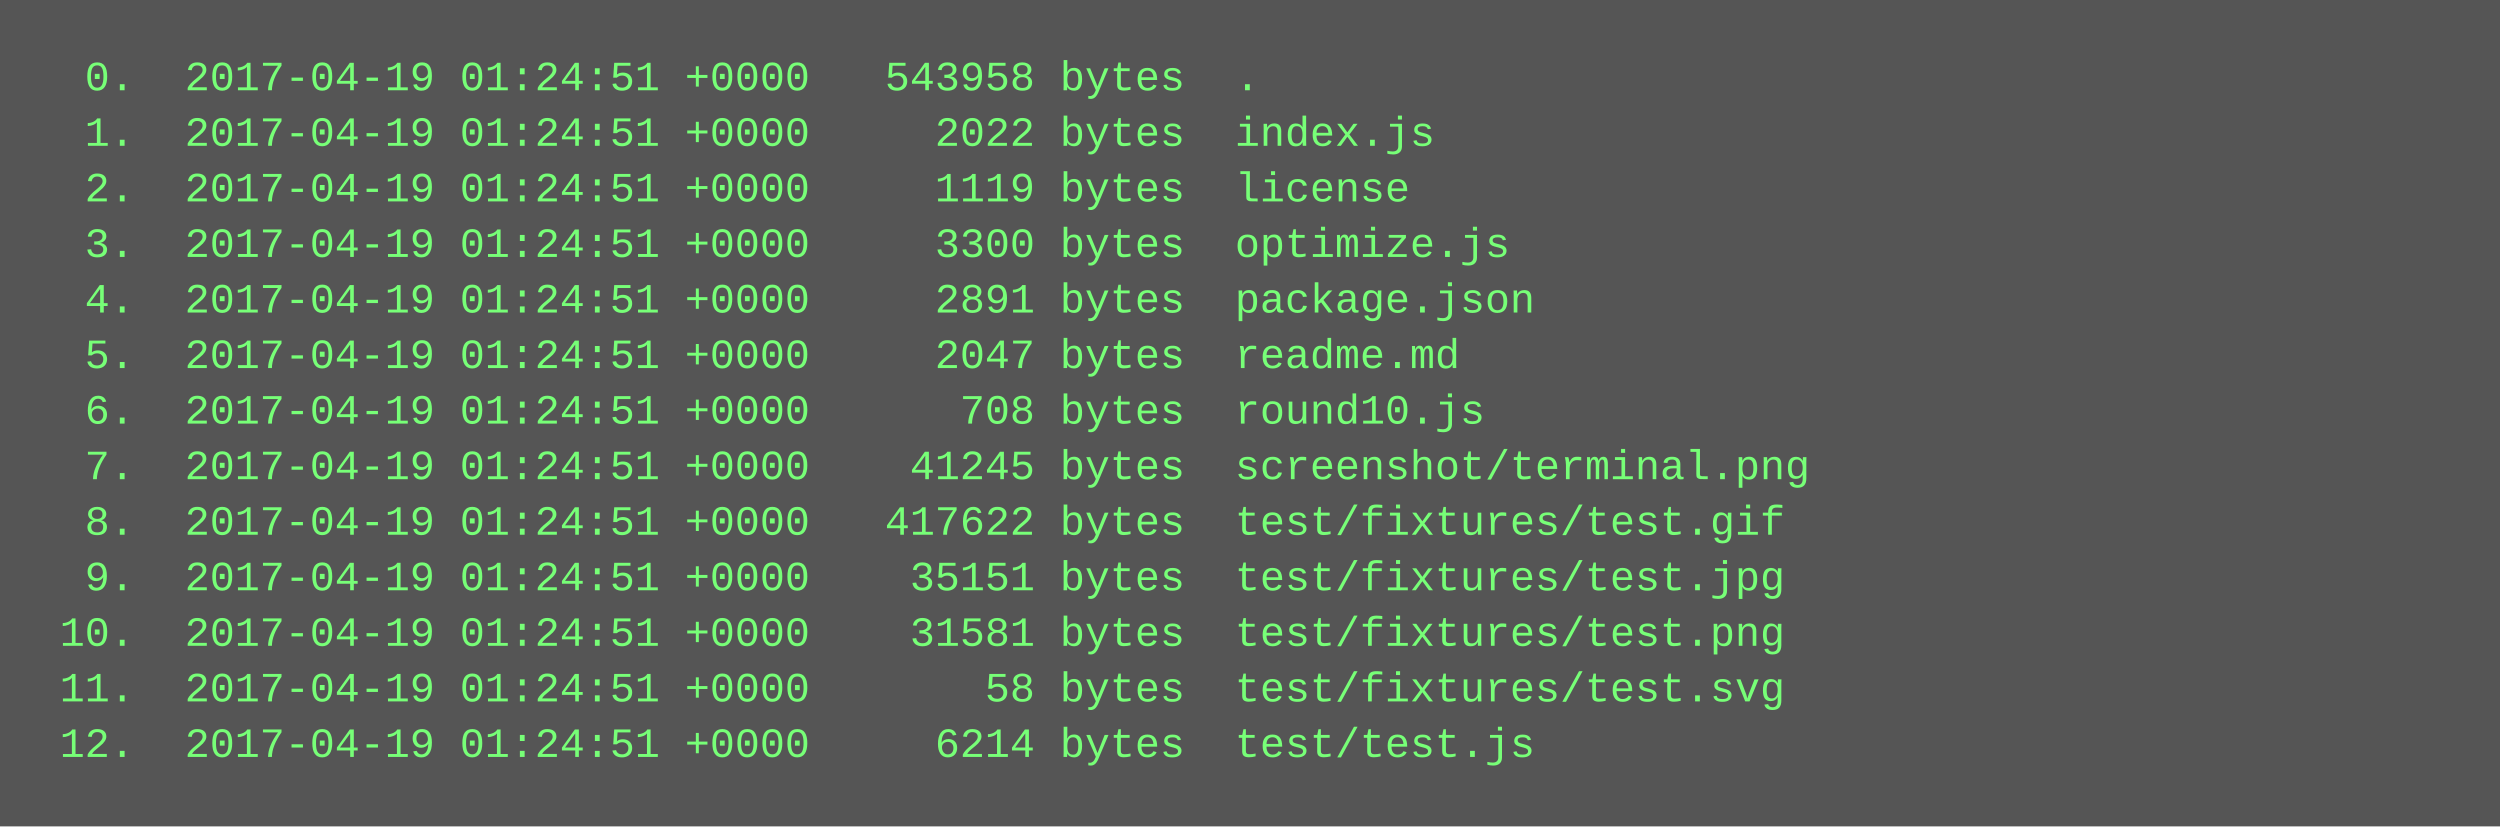
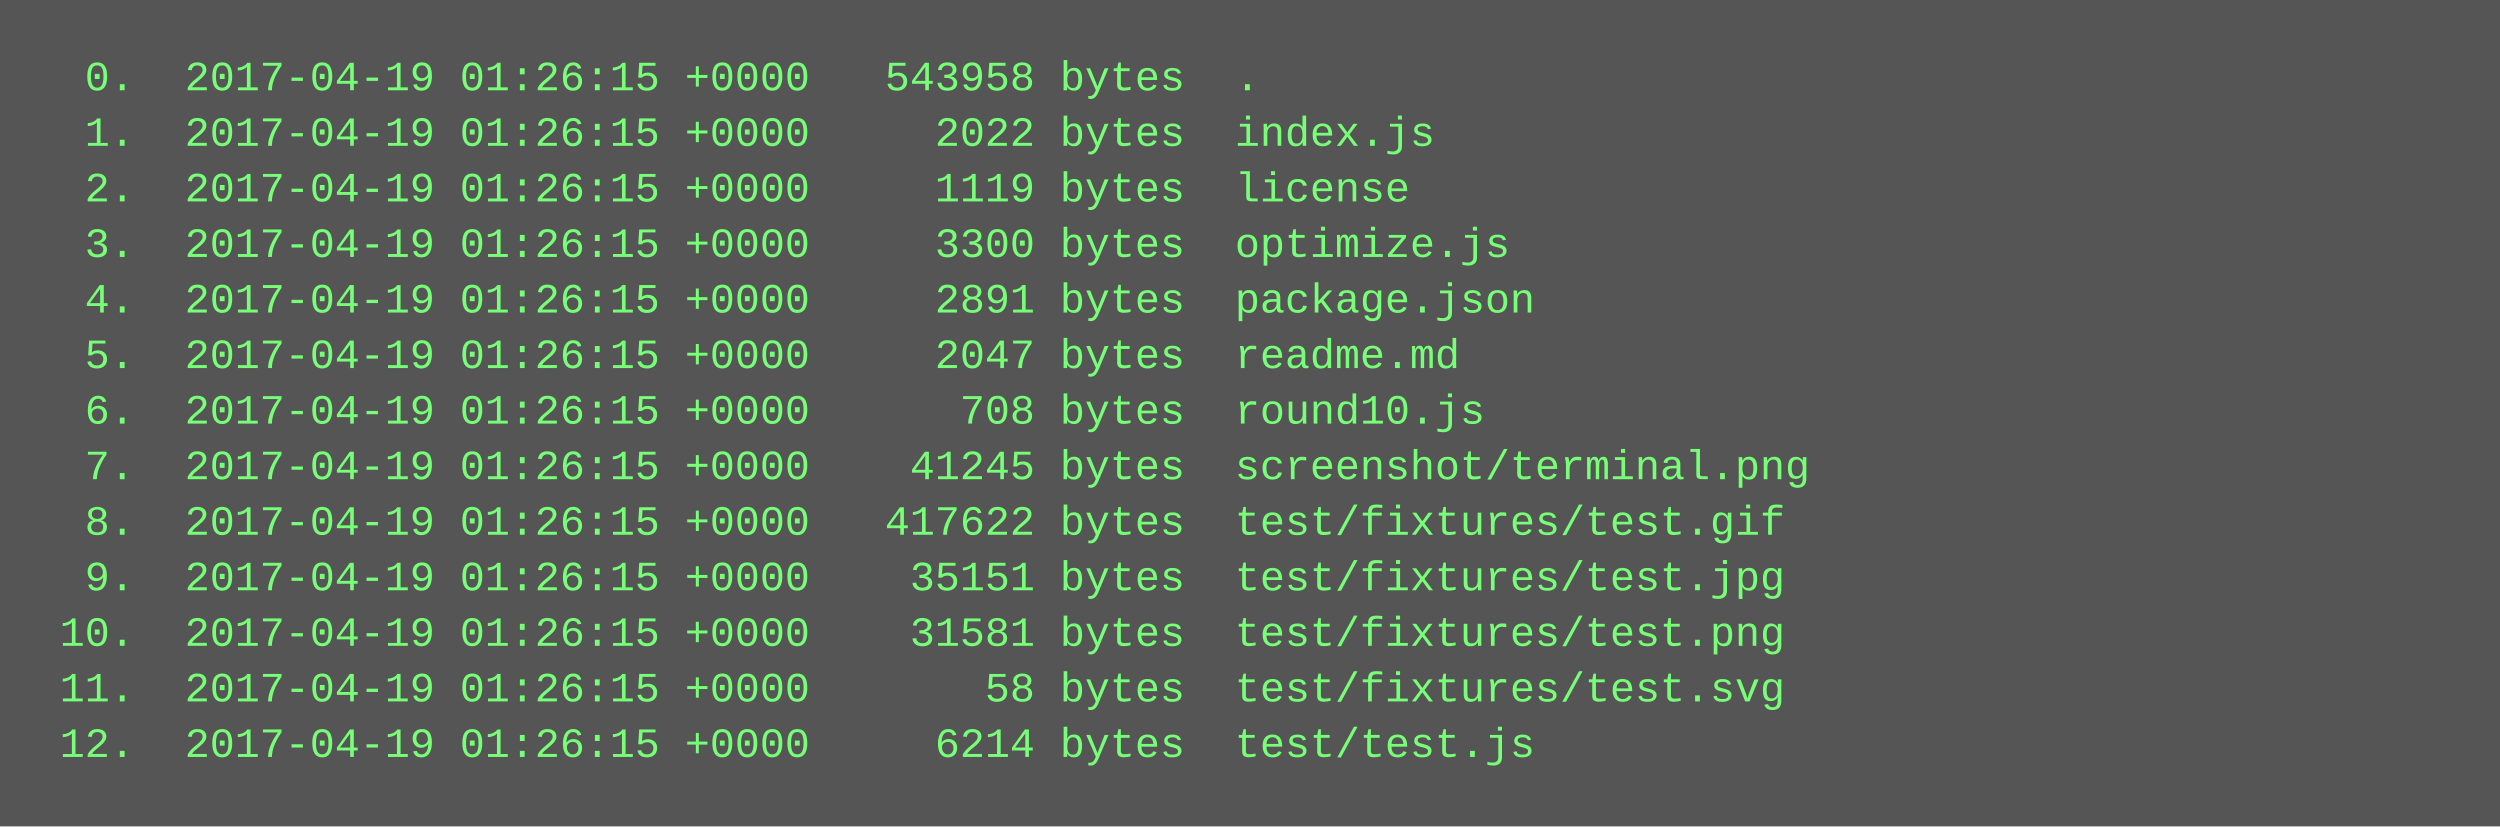
<svg xmlns="http://www.w3.org/2000/svg" height="238" width="720">
  <rect height="238" fill="#555" width="720" />
  <text fill="#7f7" font-family="Courier New" font-size="12" xml:space="preserve">
-     <tspan x="10" y="26">  0.  2017-04-19 01:24:51 +0000   543958 bytes  .</tspan>
-     <tspan x="10" y="42">  1.  2017-04-19 01:24:51 +0000     2022 bytes  index.js</tspan>
-     <tspan x="10" y="58">  2.  2017-04-19 01:24:51 +0000     1119 bytes  license</tspan>
-     <tspan x="10" y="74">  3.  2017-04-19 01:24:51 +0000     3300 bytes  optimize.js</tspan>
-     <tspan x="10" y="90">  4.  2017-04-19 01:24:51 +0000     2891 bytes  package.json</tspan>
-     <tspan x="10" y="106">  5.  2017-04-19 01:24:51 +0000     2047 bytes  readme.md</tspan>
-     <tspan x="10" y="122">  6.  2017-04-19 01:24:51 +0000      708 bytes  round10.js</tspan>
-     <tspan x="10" y="138">  7.  2017-04-19 01:24:51 +0000    41245 bytes  screenshot/terminal.png</tspan>
-     <tspan x="10" y="154">  8.  2017-04-19 01:24:51 +0000   417622 bytes  test/fixtures/test.gif</tspan>
-     <tspan x="10" y="170">  9.  2017-04-19 01:24:51 +0000    35151 bytes  test/fixtures/test.jpg</tspan>
-     <tspan x="10" y="186"> 10.  2017-04-19 01:24:51 +0000    31581 bytes  test/fixtures/test.png</tspan>
-     <tspan x="10" y="202"> 11.  2017-04-19 01:24:51 +0000       58 bytes  test/fixtures/test.svg</tspan>
-     <tspan x="10" y="218"> 12.  2017-04-19 01:24:51 +0000     6214 bytes  test/test.js</tspan>
+     <tspan x="10" y="26">  0.  2017-04-19 01:26:15 +0000   543958 bytes  .</tspan>
+     <tspan x="10" y="42">  1.  2017-04-19 01:26:15 +0000     2022 bytes  index.js</tspan>
+     <tspan x="10" y="58">  2.  2017-04-19 01:26:15 +0000     1119 bytes  license</tspan>
+     <tspan x="10" y="74">  3.  2017-04-19 01:26:15 +0000     3300 bytes  optimize.js</tspan>
+     <tspan x="10" y="90">  4.  2017-04-19 01:26:15 +0000     2891 bytes  package.json</tspan>
+     <tspan x="10" y="106">  5.  2017-04-19 01:26:15 +0000     2047 bytes  readme.md</tspan>
+     <tspan x="10" y="122">  6.  2017-04-19 01:26:15 +0000      708 bytes  round10.js</tspan>
+     <tspan x="10" y="138">  7.  2017-04-19 01:26:15 +0000    41245 bytes  screenshot/terminal.png</tspan>
+     <tspan x="10" y="154">  8.  2017-04-19 01:26:15 +0000   417622 bytes  test/fixtures/test.gif</tspan>
+     <tspan x="10" y="170">  9.  2017-04-19 01:26:15 +0000    35151 bytes  test/fixtures/test.jpg</tspan>
+     <tspan x="10" y="186"> 10.  2017-04-19 01:26:15 +0000    31581 bytes  test/fixtures/test.png</tspan>
+     <tspan x="10" y="202"> 11.  2017-04-19 01:26:15 +0000       58 bytes  test/fixtures/test.svg</tspan>
+     <tspan x="10" y="218"> 12.  2017-04-19 01:26:15 +0000     6214 bytes  test/test.js</tspan>
  </text>
</svg>
